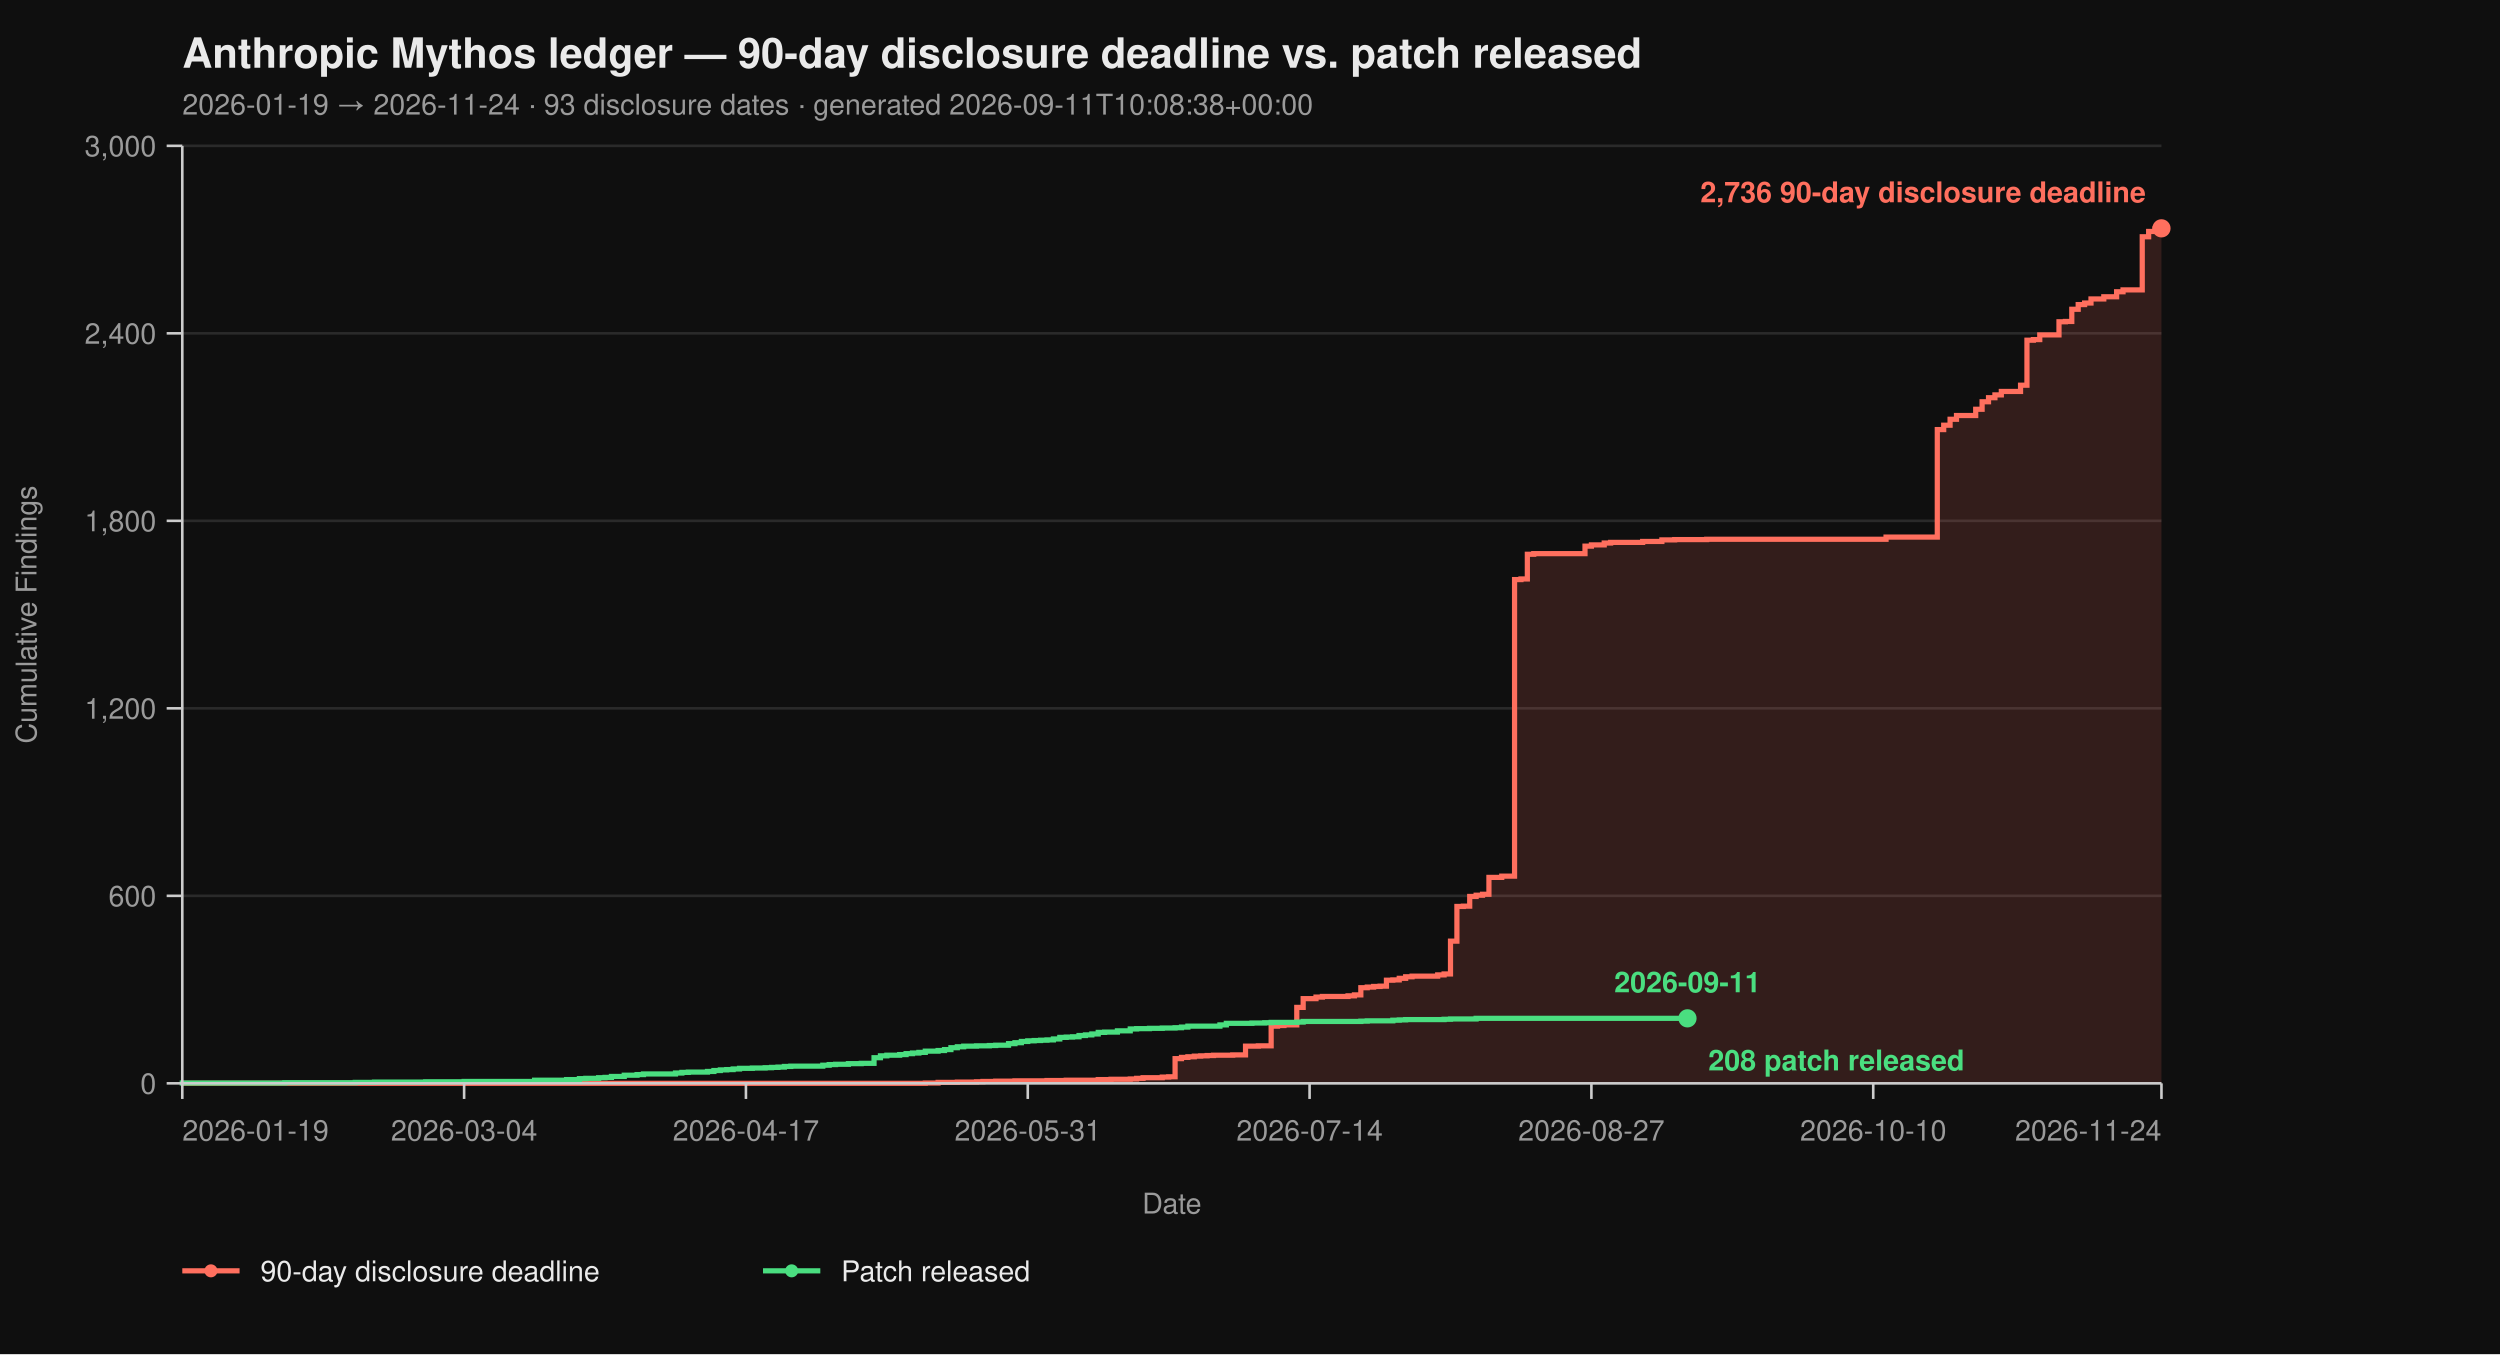
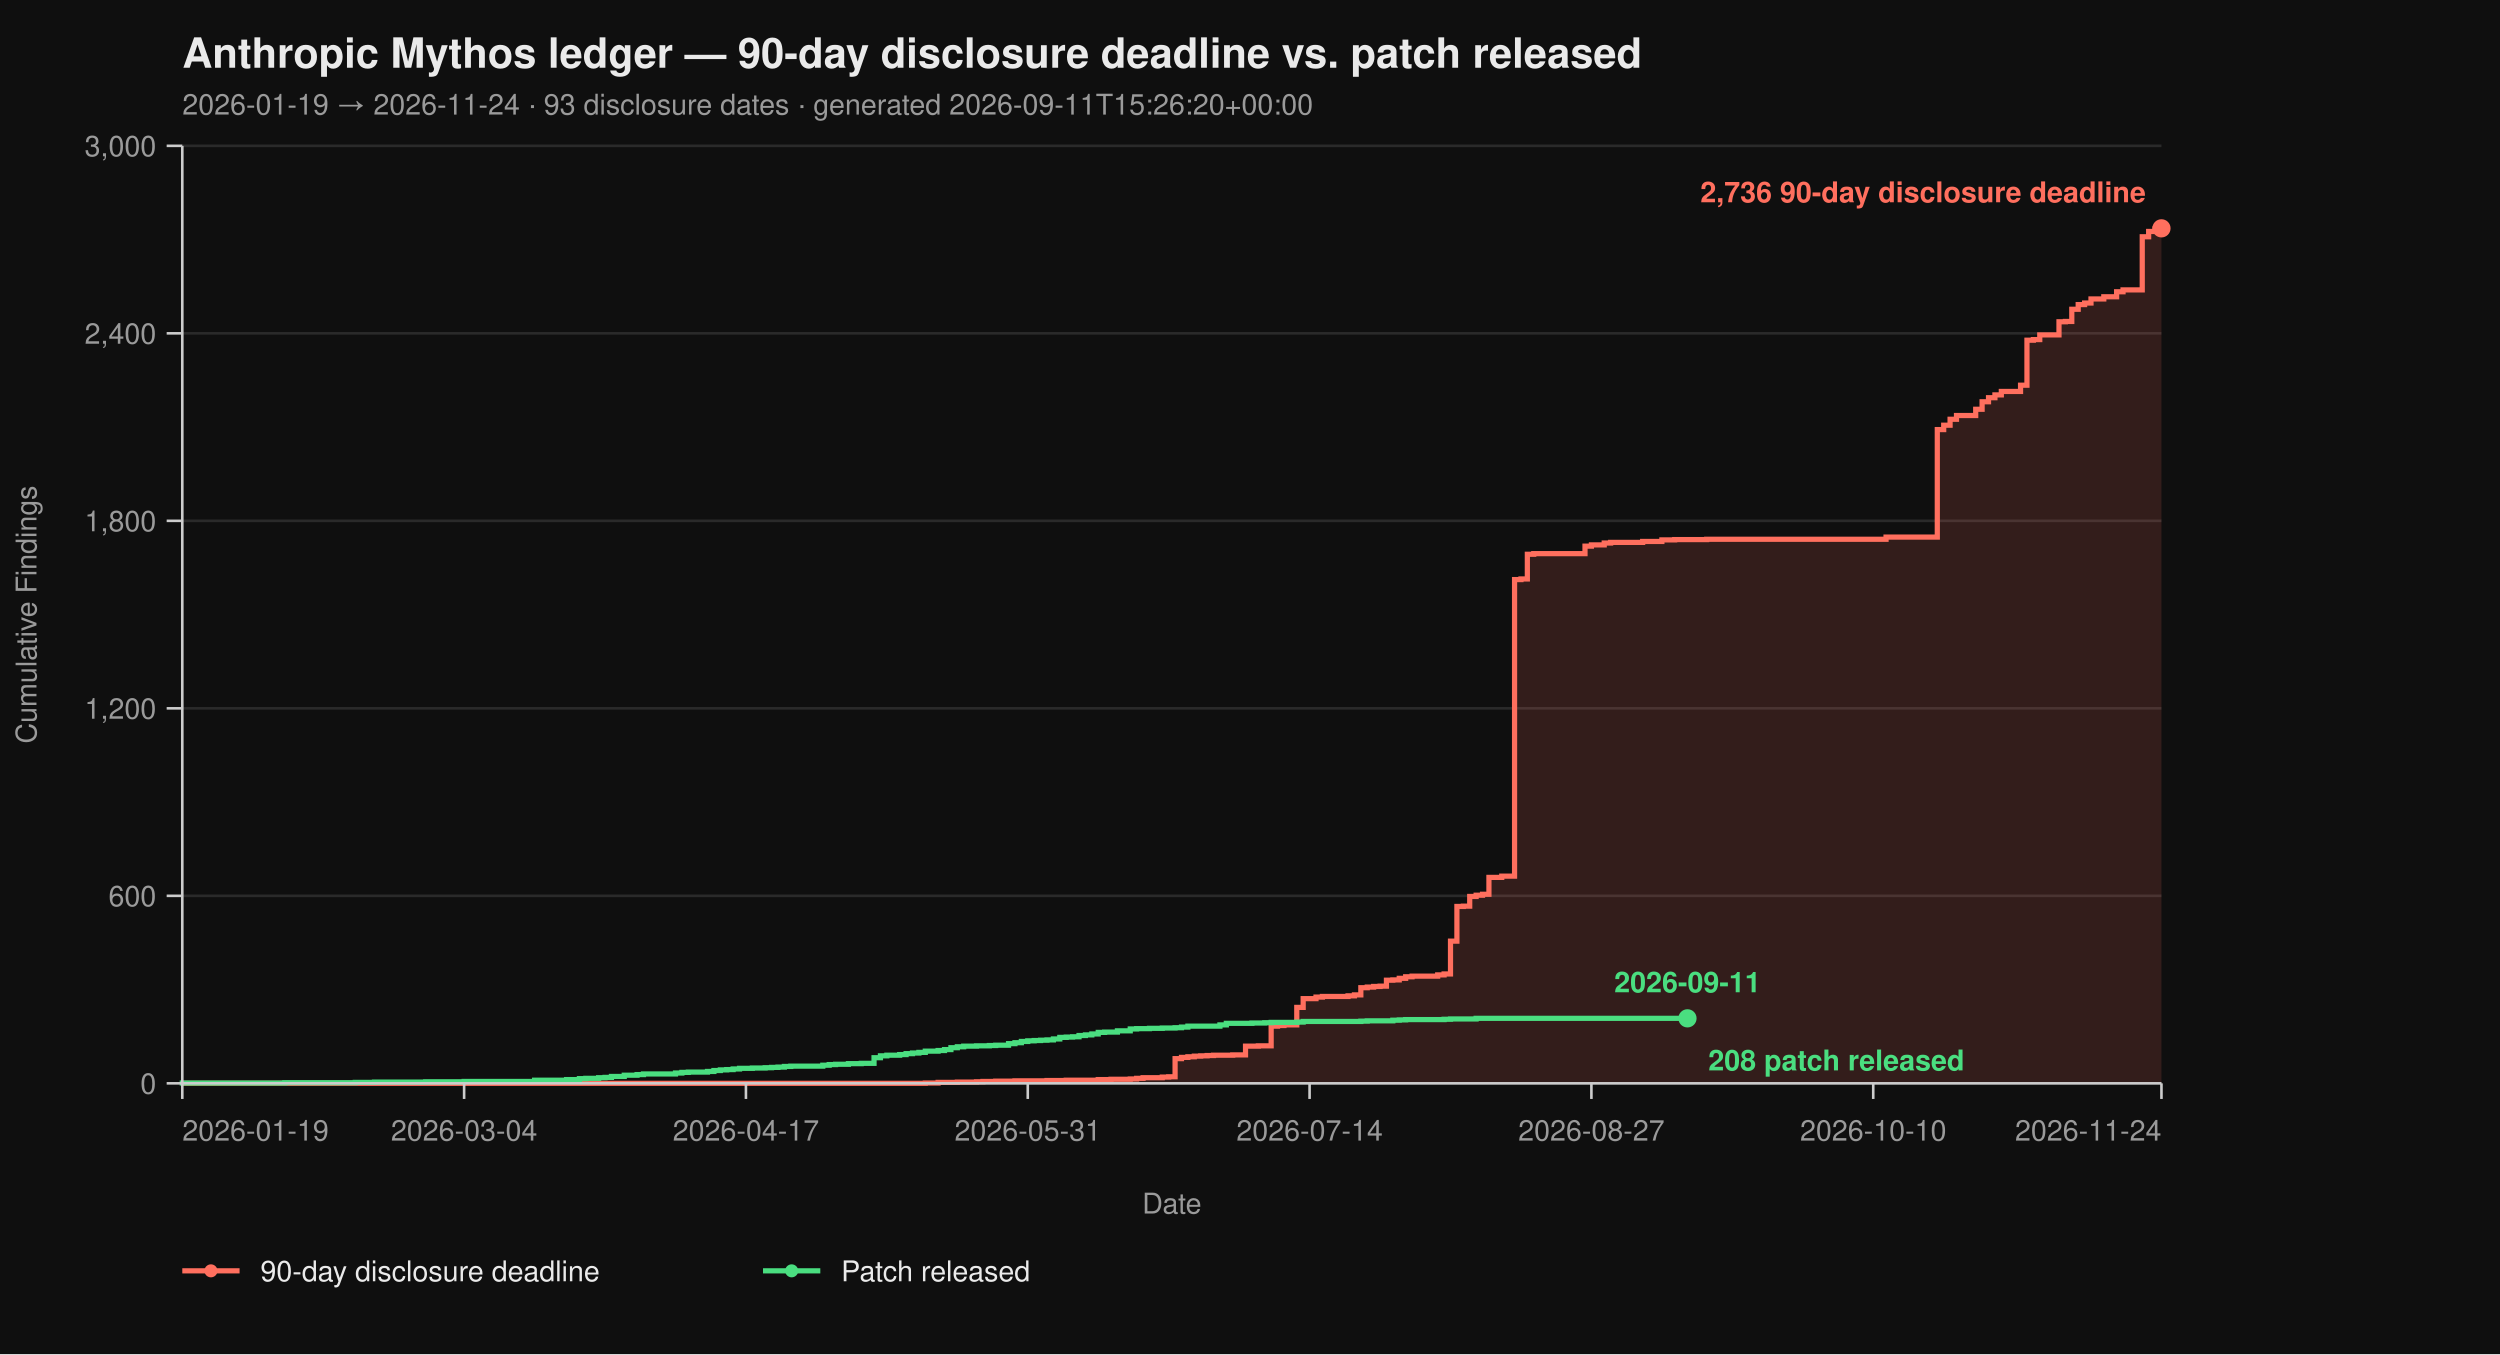
<svg xmlns="http://www.w3.org/2000/svg" viewBox="0 0 960 520" width="960" height="520" font-family="-apple-system, BlinkMacSystemFont, 'Segoe UI', Helvetica, Arial, sans-serif">
  <rect width="100%" height="100%" fill="#0f0f0f" />
  <text x="70" y="26" fill="#eaeaea" font-size="16" font-weight="700">Anthropic Mythos ledger — 90-day disclosure deadline vs. patch released</text>
-   <text x="70" y="44" fill="#9a9a9a" font-size="11">2026-01-19 → 2026-11-24  ·  93 disclosure dates  ·  generated 2026-09-11T10:08:38+00:00</text>
+   <text x="70" y="44" fill="#9a9a9a" font-size="11">2026-01-19 → 2026-11-24  ·  93 disclosure dates  ·  generated 2026-09-11T15:26:20+00:00</text>
  <line x1="70" y1="416.00" x2="830" y2="416.00" stroke="#2a2a2a" stroke-width="1" />
  <line x1="70" y1="344.00" x2="830" y2="344.00" stroke="#2a2a2a" stroke-width="1" />
  <line x1="70" y1="272.00" x2="830" y2="272.00" stroke="#2a2a2a" stroke-width="1" />
  <line x1="70" y1="200.00" x2="830" y2="200.00" stroke="#2a2a2a" stroke-width="1" />
  <line x1="70" y1="128.00" x2="830" y2="128.00" stroke="#2a2a2a" stroke-width="1" />
  <line x1="70" y1="56.00" x2="830" y2="56.00" stroke="#2a2a2a" stroke-width="1" />
  <path d="M 70.00 416.00 L 355.31 416.00 L 355.31 415.88 L 360.23 415.88 L 360.23 415.64 L 367.61 415.64 L 367.61 415.52 L 374.98 415.52 L 374.98 415.40 L 377.44 415.40 L 377.44 415.28 L 382.36 415.28 L 382.36 415.16 L 389.74 415.16 L 389.74 415.04 L 402.04 415.04 L 402.04 414.92 L 409.42 414.92 L 409.42 414.80 L 421.72 414.80 L 421.72 414.56 L 426.63 414.56 L 426.63 414.44 L 434.01 414.44 L 434.01 414.32 L 436.47 414.32 L 436.47 414.08 L 438.93 414.08 L 438.93 413.84 L 446.31 413.84 L 446.31 413.60 L 448.77 413.60 L 448.77 413.48 L 451.23 413.48 L 451.23 406.52 L 453.69 406.52 L 453.69 406.04 L 456.15 406.04 L 456.15 405.80 L 458.61 405.80 L 458.61 405.56 L 461.07 405.56 L 461.07 405.44 L 463.53 405.44 L 463.53 405.32 L 465.99 405.32 L 465.99 405.20 L 473.37 405.20 L 473.37 405.08 L 478.28 405.08 L 478.28 401.72 L 483.20 401.72 L 483.20 401.60 L 488.12 401.60 L 488.12 394.04 L 490.58 394.04 L 490.58 393.80 L 493.04 393.80 L 493.04 393.56 L 497.96 393.56 L 497.96 386.84 L 500.42 386.84 L 500.42 383.48 L 505.34 383.48 L 505.34 382.88 L 507.80 382.88 L 507.80 382.64 L 517.64 382.64 L 517.64 382.40 L 520.10 382.40 L 520.10 382.04 L 522.56 382.04 L 522.56 379.28 L 525.02 379.28 L 525.02 379.04 L 527.48 379.04 L 527.48 378.80 L 529.94 378.80 L 529.94 378.68 L 532.39 378.68 L 532.39 376.40 L 534.85 376.40 L 534.85 376.28 L 537.31 376.28 L 537.31 375.68 L 539.77 375.68 L 539.77 375.08 L 542.23 375.08 L 542.23 374.84 L 552.07 374.84 L 552.07 374.36 L 554.53 374.36 L 554.53 374.00 L 556.99 374.00 L 556.99 361.40 L 559.45 361.40 L 559.45 348.08 L 561.91 348.08 L 561.91 347.96 L 564.37 347.96 L 564.37 344.24 L 566.83 344.24 L 566.83 343.76 L 569.29 343.76 L 569.29 343.40 L 571.75 343.40 L 571.75 336.92 L 576.67 336.92 L 576.67 336.44 L 581.59 336.44 L 581.59 222.56 L 584.05 222.56 L 584.05 222.32 L 586.50 222.32 L 586.50 212.84 L 588.96 212.84 L 588.96 212.60 L 608.64 212.60 L 608.64 209.72 L 611.10 209.72 L 611.10 209.24 L 616.02 209.24 L 616.02 208.52 L 618.48 208.52 L 618.48 208.28 L 630.78 208.28 L 630.78 207.92 L 638.16 207.92 L 638.16 207.32 L 643.07 207.32 L 643.07 207.20 L 655.37 207.20 L 655.37 207.08 L 724.24 207.08 L 724.24 206.24 L 743.92 206.24 L 743.92 164.96 L 746.38 164.96 L 746.38 163.28 L 748.83 163.28 L 748.83 161.00 L 751.29 161.00 L 751.29 159.56 L 758.67 159.56 L 758.67 157.16 L 761.13 157.16 L 761.13 154.28 L 763.59 154.28 L 763.59 152.72 L 766.05 152.72 L 766.05 151.64 L 768.51 151.64 L 768.51 150.32 L 775.89 150.32 L 775.89 147.92 L 778.35 147.92 L 778.35 130.64 L 780.81 130.64 L 780.81 130.40 L 783.27 130.40 L 783.27 128.60 L 790.65 128.60 L 790.65 123.56 L 793.11 123.56 L 793.11 123.44 L 795.57 123.44 L 795.57 118.76 L 798.03 118.76 L 798.03 116.96 L 800.49 116.96 L 800.49 116.36 L 802.94 116.36 L 802.94 114.80 L 807.86 114.80 L 807.86 113.96 L 812.78 113.96 L 812.78 112.04 L 815.24 112.04 L 815.24 111.32 L 822.62 111.32 L 822.62 90.92 L 825.08 90.92 L 825.08 88.88 L 827.54 88.88 L 827.54 87.92 L 830.00 87.92 L 830.00 87.68 L 830.00 87.68 L 830.00 416.00 Z" fill="#ff6f5e26" stroke="none" />
  <path d="M 70.00 416.00 L 355.31 416.00 L 355.31 415.88 L 360.23 415.88 L 360.23 415.64 L 367.61 415.64 L 367.61 415.52 L 374.98 415.52 L 374.98 415.40 L 377.44 415.40 L 377.44 415.28 L 382.36 415.28 L 382.36 415.16 L 389.74 415.16 L 389.74 415.04 L 402.04 415.04 L 402.04 414.92 L 409.42 414.92 L 409.42 414.80 L 421.72 414.80 L 421.72 414.56 L 426.63 414.56 L 426.63 414.44 L 434.01 414.44 L 434.01 414.32 L 436.47 414.32 L 436.47 414.08 L 438.93 414.08 L 438.93 413.84 L 446.31 413.84 L 446.31 413.60 L 448.77 413.60 L 448.77 413.48 L 451.23 413.48 L 451.23 406.52 L 453.69 406.52 L 453.69 406.04 L 456.15 406.04 L 456.15 405.80 L 458.61 405.80 L 458.61 405.56 L 461.07 405.56 L 461.07 405.44 L 463.53 405.44 L 463.53 405.32 L 465.99 405.32 L 465.99 405.20 L 473.37 405.20 L 473.37 405.08 L 478.28 405.08 L 478.28 401.72 L 483.20 401.72 L 483.20 401.60 L 488.12 401.60 L 488.12 394.04 L 490.58 394.04 L 490.58 393.80 L 493.04 393.80 L 493.04 393.56 L 497.96 393.56 L 497.96 386.84 L 500.42 386.84 L 500.42 383.48 L 505.34 383.48 L 505.34 382.88 L 507.80 382.88 L 507.80 382.64 L 517.64 382.64 L 517.64 382.40 L 520.10 382.40 L 520.10 382.04 L 522.56 382.04 L 522.56 379.28 L 525.02 379.28 L 525.02 379.04 L 527.48 379.04 L 527.48 378.80 L 529.94 378.80 L 529.94 378.68 L 532.39 378.68 L 532.39 376.40 L 534.85 376.40 L 534.85 376.28 L 537.31 376.28 L 537.31 375.68 L 539.77 375.68 L 539.77 375.08 L 542.23 375.08 L 542.23 374.84 L 552.07 374.84 L 552.07 374.36 L 554.53 374.36 L 554.53 374.00 L 556.99 374.00 L 556.99 361.40 L 559.45 361.40 L 559.45 348.08 L 561.91 348.08 L 561.91 347.96 L 564.37 347.96 L 564.37 344.24 L 566.83 344.24 L 566.83 343.76 L 569.29 343.76 L 569.29 343.40 L 571.75 343.40 L 571.75 336.92 L 576.67 336.92 L 576.67 336.44 L 581.59 336.44 L 581.59 222.56 L 584.05 222.56 L 584.05 222.32 L 586.50 222.32 L 586.50 212.84 L 588.96 212.84 L 588.96 212.60 L 608.64 212.60 L 608.64 209.72 L 611.10 209.72 L 611.10 209.24 L 616.02 209.24 L 616.02 208.52 L 618.48 208.52 L 618.48 208.28 L 630.78 208.28 L 630.78 207.92 L 638.16 207.92 L 638.16 207.32 L 643.07 207.32 L 643.07 207.20 L 655.37 207.20 L 655.37 207.08 L 724.24 207.08 L 724.24 206.24 L 743.92 206.24 L 743.92 164.96 L 746.38 164.96 L 746.38 163.28 L 748.83 163.28 L 748.83 161.00 L 751.29 161.00 L 751.29 159.56 L 758.67 159.56 L 758.67 157.16 L 761.13 157.16 L 761.13 154.28 L 763.59 154.28 L 763.59 152.72 L 766.05 152.72 L 766.05 151.64 L 768.51 151.64 L 768.51 150.32 L 775.89 150.32 L 775.89 147.92 L 778.35 147.92 L 778.35 130.64 L 780.81 130.64 L 780.81 130.40 L 783.27 130.40 L 783.27 128.60 L 790.65 128.60 L 790.65 123.56 L 793.11 123.56 L 793.11 123.44 L 795.57 123.44 L 795.57 118.76 L 798.03 118.76 L 798.03 116.96 L 800.49 116.96 L 800.49 116.36 L 802.94 116.36 L 802.94 114.80 L 807.86 114.80 L 807.86 113.96 L 812.78 113.96 L 812.78 112.04 L 815.24 112.04 L 815.24 111.32 L 822.62 111.32 L 822.62 90.92 L 825.08 90.92 L 825.08 88.88 L 827.54 88.88 L 827.54 87.92 L 830.00 87.92 L 830.00 87.68 L 830.00 87.68" fill="none" stroke="#ff6f5e" stroke-width="2" stroke-linejoin="miter" stroke-linecap="butt" />
  <path d="M 70.00 416.00 L 70.00 416.00 L 70.00 415.88 L 109.35 415.88 L 109.35 415.76 L 136.41 415.76 L 136.41 415.64 L 143.79 415.64 L 143.79 415.52 L 163.46 415.52 L 163.46 415.40 L 178.22 415.40 L 178.22 415.28 L 205.28 415.28 L 205.28 414.80 L 217.57 414.80 L 217.57 414.56 L 222.49 414.56 L 222.49 414.20 L 224.95 414.20 L 224.95 414.08 L 229.87 414.08 L 229.87 413.84 L 232.33 413.84 L 232.33 413.72 L 234.79 413.72 L 234.79 413.36 L 239.71 413.36 L 239.71 412.88 L 244.63 412.88 L 244.63 412.64 L 247.09 412.64 L 247.09 412.40 L 259.39 412.40 L 259.39 412.04 L 261.84 412.04 L 261.84 411.80 L 264.30 411.80 L 264.30 411.68 L 271.68 411.68 L 271.68 411.44 L 274.14 411.44 L 274.14 411.08 L 276.60 411.08 L 276.60 410.84 L 279.06 410.84 L 279.06 410.72 L 281.52 410.72 L 281.52 410.48 L 283.98 410.48 L 283.98 410.24 L 288.90 410.24 L 288.90 410.12 L 293.82 410.12 L 293.82 410.00 L 296.28 410.00 L 296.28 409.88 L 298.74 409.88 L 298.74 409.76 L 301.20 409.76 L 301.20 409.52 L 303.66 409.52 L 303.66 409.40 L 315.95 409.40 L 315.95 409.04 L 318.41 409.04 L 318.41 408.80 L 320.87 408.80 L 320.87 408.68 L 325.79 408.68 L 325.79 408.44 L 330.71 408.44 L 330.71 408.32 L 335.63 408.32 L 335.63 406.16 L 338.09 406.16 L 338.09 405.44 L 340.55 405.44 L 340.55 405.20 L 345.47 405.20 L 345.47 404.96 L 347.93 404.96 L 347.93 404.60 L 350.39 404.60 L 350.39 404.36 L 352.85 404.36 L 352.85 404.12 L 355.31 404.12 L 355.31 403.64 L 360.23 403.64 L 360.23 403.40 L 362.69 403.40 L 362.69 403.04 L 365.15 403.04 L 365.15 402.32 L 367.61 402.32 L 367.61 401.96 L 370.06 401.96 L 370.06 401.72 L 374.98 401.72 L 374.98 401.60 L 379.90 401.60 L 379.90 401.48 L 382.36 401.48 L 382.36 401.36 L 387.28 401.36 L 387.28 400.76 L 389.74 400.76 L 389.74 400.40 L 392.20 400.40 L 392.20 399.92 L 394.66 399.92 L 394.66 399.68 L 397.12 399.68 L 397.12 399.56 L 399.58 399.56 L 399.58 399.44 L 402.04 399.44 L 402.04 399.32 L 404.50 399.32 L 404.50 398.96 L 406.96 398.96 L 406.96 398.36 L 409.42 398.36 L 409.42 398.24 L 411.88 398.24 L 411.88 398.12 L 414.34 398.12 L 414.34 397.64 L 416.80 397.64 L 416.80 397.40 L 419.26 397.40 L 419.26 397.04 L 421.72 397.04 L 421.72 396.44 L 424.17 396.44 L 424.17 396.32 L 429.09 396.32 L 429.09 395.84 L 434.01 395.84 L 434.01 395.12 L 436.47 395.12 L 436.47 395.00 L 441.39 395.00 L 441.39 394.88 L 446.31 394.88 L 446.31 394.76 L 451.23 394.76 L 451.23 394.64 L 453.69 394.64 L 453.69 394.40 L 456.15 394.40 L 456.15 394.04 L 468.45 394.04 L 468.45 393.56 L 470.91 393.56 L 470.91 392.96 L 480.74 392.96 L 480.74 392.84 L 485.66 392.84 L 485.66 392.72 L 488.12 392.72 L 488.12 392.60 L 497.96 392.60 L 497.96 392.48 L 500.42 392.48 L 500.42 392.24 L 522.56 392.24 L 522.56 392.12 L 525.02 392.12 L 525.02 392.00 L 534.85 392.00 L 534.85 391.76 L 537.31 391.76 L 537.31 391.64 L 539.77 391.64 L 539.77 391.52 L 554.53 391.52 L 554.53 391.40 L 556.99 391.40 L 556.99 391.28 L 566.83 391.28 L 566.83 391.04 L 647.99 391.04" fill="none" stroke="#4ade80" stroke-width="2" stroke-linejoin="miter" stroke-linecap="butt" />
  <line x1="70" y1="56" x2="70" y2="416" stroke="#cccccc" stroke-width="1" />
  <line x1="70" y1="416" x2="830" y2="416" stroke="#cccccc" stroke-width="1" />
  <line x1="64" y1="416.00" x2="70" y2="416.00" stroke="#cccccc" stroke-width="1" />
  <line x1="64" y1="344.00" x2="70" y2="344.00" stroke="#cccccc" stroke-width="1" />
  <line x1="64" y1="272.00" x2="70" y2="272.00" stroke="#cccccc" stroke-width="1" />
  <line x1="64" y1="200.00" x2="70" y2="200.00" stroke="#cccccc" stroke-width="1" />
  <line x1="64" y1="128.00" x2="70" y2="128.00" stroke="#cccccc" stroke-width="1" />
  <line x1="64" y1="56.00" x2="70" y2="56.00" stroke="#cccccc" stroke-width="1" />
  <text x="60" y="420.00" text-anchor="end" fill="#9a9a9a" font-size="11">0</text>
  <text x="60" y="348.00" text-anchor="end" fill="#9a9a9a" font-size="11">600</text>
  <text x="60" y="276.00" text-anchor="end" fill="#9a9a9a" font-size="11">1,200</text>
  <text x="60" y="204.00" text-anchor="end" fill="#9a9a9a" font-size="11">1,800</text>
  <text x="60" y="132.00" text-anchor="end" fill="#9a9a9a" font-size="11">2,400</text>
  <text x="60" y="60.00" text-anchor="end" fill="#9a9a9a" font-size="11">3,000</text>
  <text x="14" y="236.00" fill="#9a9a9a" font-size="11" transform="rotate(-90 14 236.00)" text-anchor="middle">Cumulative Findings</text>
  <line x1="70.00" y1="416" x2="70.00" y2="422" stroke="#cccccc" stroke-width="1" />
  <line x1="178.22" y1="416" x2="178.22" y2="422" stroke="#cccccc" stroke-width="1" />
  <line x1="286.44" y1="416" x2="286.44" y2="422" stroke="#cccccc" stroke-width="1" />
  <line x1="394.66" y1="416" x2="394.66" y2="422" stroke="#cccccc" stroke-width="1" />
  <line x1="502.88" y1="416" x2="502.88" y2="422" stroke="#cccccc" stroke-width="1" />
  <line x1="611.10" y1="416" x2="611.10" y2="422" stroke="#cccccc" stroke-width="1" />
  <line x1="719.32" y1="416" x2="719.32" y2="422" stroke="#cccccc" stroke-width="1" />
  <line x1="830.00" y1="416" x2="830.00" y2="422" stroke="#cccccc" stroke-width="1" />
  <text x="70.00" y="438" text-anchor="start" fill="#9a9a9a" font-size="11">2026-01-19</text>
  <text x="178.22" y="438" text-anchor="middle" fill="#9a9a9a" font-size="11">2026-03-04</text>
  <text x="286.44" y="438" text-anchor="middle" fill="#9a9a9a" font-size="11">2026-04-17</text>
  <text x="394.66" y="438" text-anchor="middle" fill="#9a9a9a" font-size="11">2026-05-31</text>
  <text x="502.88" y="438" text-anchor="middle" fill="#9a9a9a" font-size="11">2026-07-14</text>
  <text x="611.10" y="438" text-anchor="middle" fill="#9a9a9a" font-size="11">2026-08-27</text>
  <text x="719.32" y="438" text-anchor="middle" fill="#9a9a9a" font-size="11">2026-10-10</text>
  <text x="830.00" y="438" text-anchor="end" fill="#9a9a9a" font-size="11">2026-11-24</text>
  <text x="450.00" y="466" fill="#9a9a9a" font-size="11" text-anchor="middle">Date</text>
  <circle cx="830.00" cy="87.68" r="3.5" fill="#ff6f5e" />
  <text x="824.00" y="77.68" text-anchor="end" fill="#ff6f5e" font-size="11" font-weight="600">2,736 90-day disclosure deadline</text>
  <circle cx="647.99" cy="391.04" r="3.5" fill="#4ade80" />
  <text x="655.99" y="411.04" text-anchor="start" fill="#4ade80" font-size="11" font-weight="600">208 patch released</text>
  <text x="647.99" y="381.04" text-anchor="middle" fill="#4ade80" font-size="11" font-weight="600">2026-09-11</text>
  <line x1="70" y1="488" x2="92" y2="488" stroke="#ff6f5e" stroke-width="2" />
  <circle cx="81" cy="488" r="2.5" fill="#ff6f5e" />
  <text x="100" y="492" fill="#eaeaea" font-size="11">90-day disclosure deadline</text>
  <line x1="293.0" y1="488" x2="315.0" y2="488" stroke="#4ade80" stroke-width="2" />
  <circle cx="304.0" cy="488" r="2.5" fill="#4ade80" />
  <text x="323.0" y="492" fill="#eaeaea" font-size="11">Patch released</text>
</svg>
